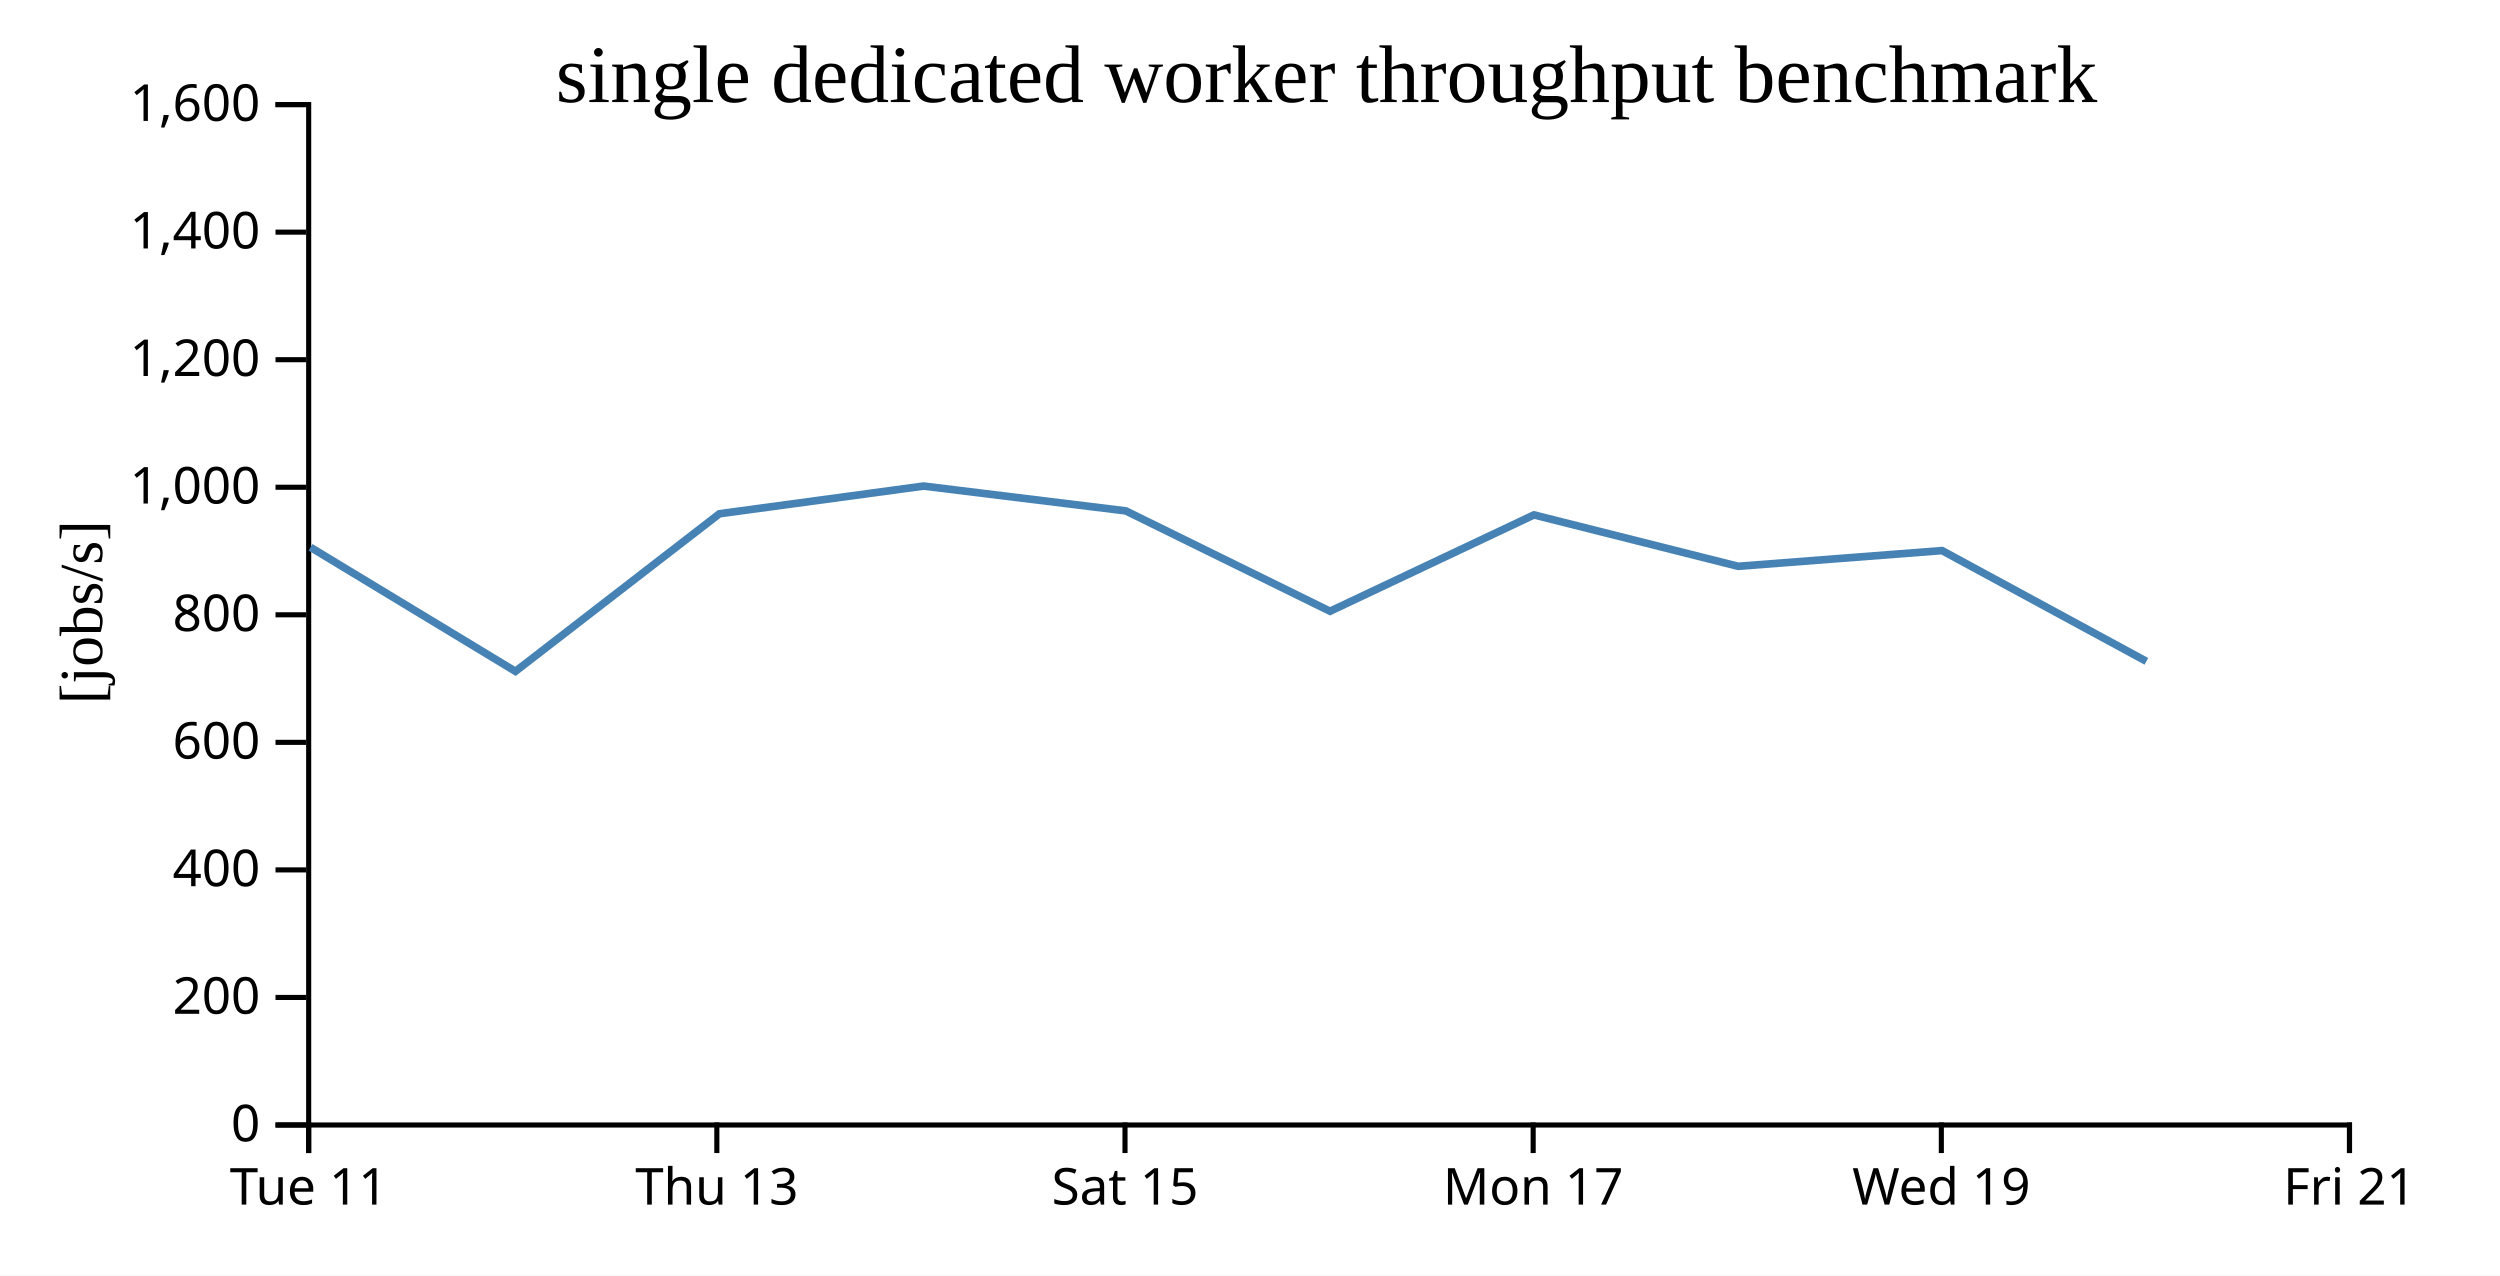
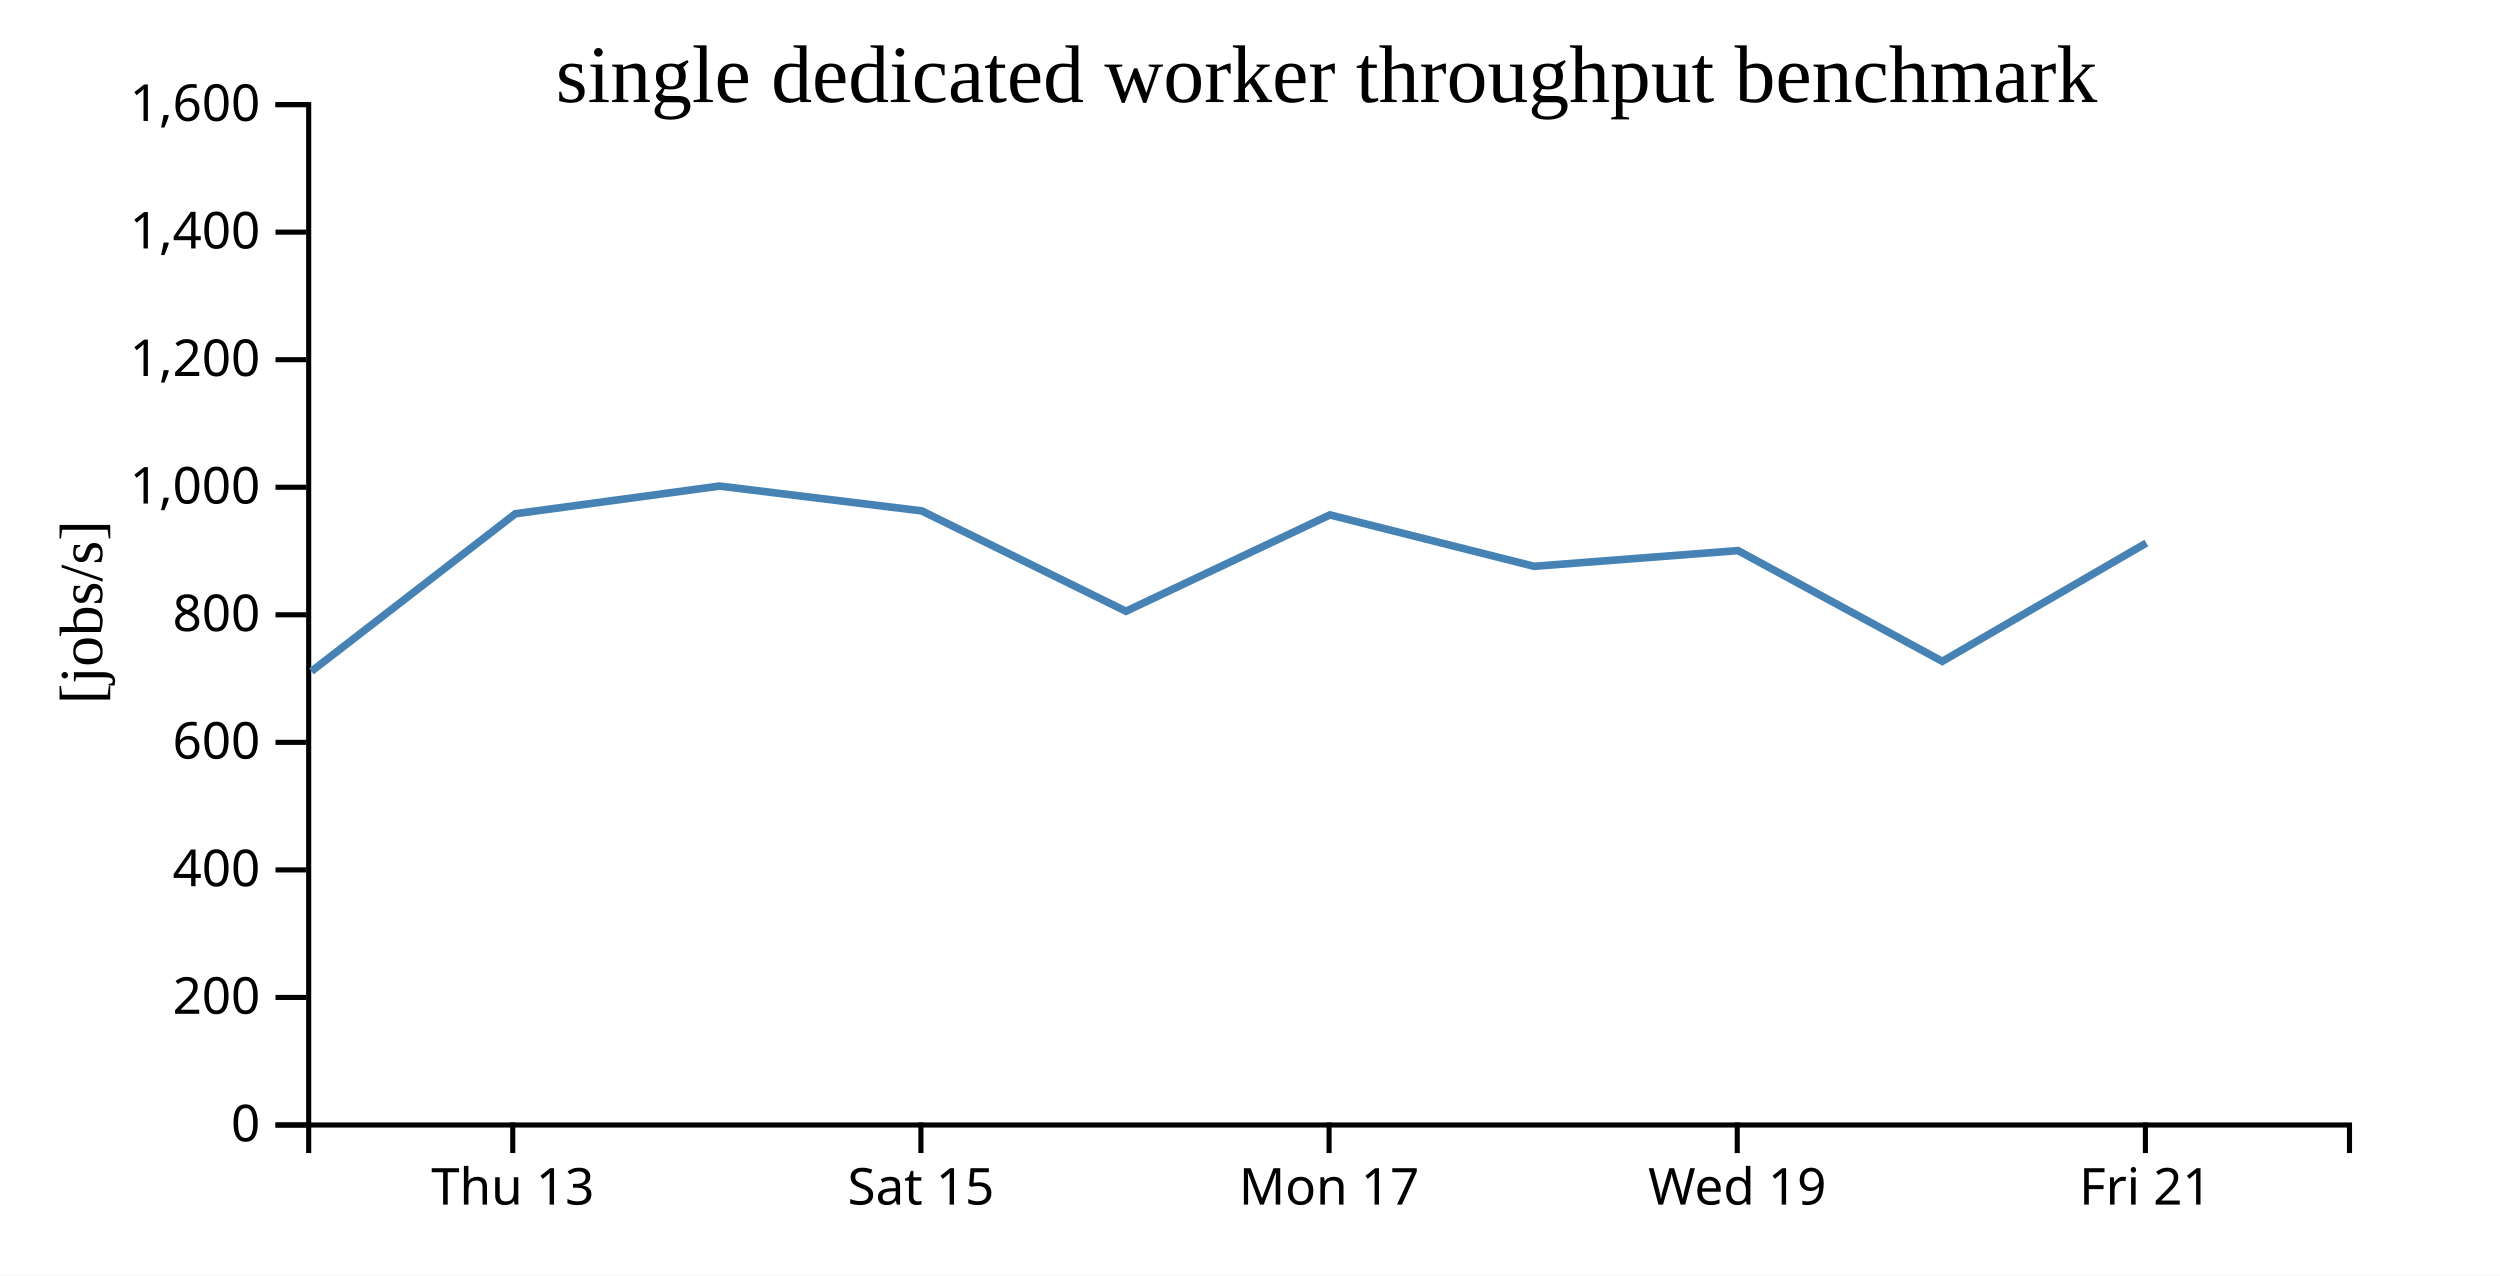
<svg xmlns="http://www.w3.org/2000/svg" width="490" height="250">
  <rect width="100%" height="100%" fill="white" />
  <g transform="translate(60,20)">
    <g transform="translate(0,200)" fill="none" font-size="10" font-family="sans-serif" text-anchor="middle">
      <path class="domain" stroke="currentColor" d="M0.5,6V0.5H400.5V6" />
-       <g class="tick" opacity="1" transform="translate(0.5,0)">
-         <line stroke="currentColor" y2="6" />
-         <text fill="currentColor" y="9" dy="0.71em">Tue 11</text>
-       </g>
-       <g class="tick" opacity="1" transform="translate(80.5,0)">
+       <g class="tick" opacity="1" transform="translate(40.5,0)">
        <line stroke="currentColor" y2="6" />
        <text fill="currentColor" y="9" dy="0.71em">Thu 13</text>
      </g>
-       <g class="tick" opacity="1" transform="translate(160.5,0)">
+       <g class="tick" opacity="1" transform="translate(120.5,0)">
        <line stroke="currentColor" y2="6" />
        <text fill="currentColor" y="9" dy="0.71em">Sat 15</text>
      </g>
-       <g class="tick" opacity="1" transform="translate(240.5,0)">
+       <g class="tick" opacity="1" transform="translate(200.5,0)">
        <line stroke="currentColor" y2="6" />
        <text fill="currentColor" y="9" dy="0.71em">Mon 17</text>
      </g>
-       <g class="tick" opacity="1" transform="translate(320.5,0)">
+       <g class="tick" opacity="1" transform="translate(280.5,0)">
        <line stroke="currentColor" y2="6" />
        <text fill="currentColor" y="9" dy="0.71em">Wed 19</text>
      </g>
-       <g class="tick" opacity="1" transform="translate(400.5,0)">
+       <g class="tick" opacity="1" transform="translate(360.5,0)">
        <line stroke="currentColor" y2="6" />
        <text fill="currentColor" y="9" dy="0.71em">Fri 21</text>
      </g>
    </g>
    <g fill="none" font-size="10" font-family="sans-serif" text-anchor="end">
      <path class="domain" stroke="currentColor" d="M-6,200.5H0.5V0.5H-6" />
      <g class="tick" opacity="1" transform="translate(0,200.5)">
        <line stroke="currentColor" x2="-6" />
        <text fill="currentColor" x="-9" dy="0.32em">0</text>
      </g>
      <g class="tick" opacity="1" transform="translate(0,175.5)">
        <line stroke="currentColor" x2="-6" />
        <text fill="currentColor" x="-9" dy="0.32em">200</text>
      </g>
      <g class="tick" opacity="1" transform="translate(0,150.5)">
        <line stroke="currentColor" x2="-6" />
        <text fill="currentColor" x="-9" dy="0.32em">400</text>
      </g>
      <g class="tick" opacity="1" transform="translate(0,125.5)">
        <line stroke="currentColor" x2="-6" />
        <text fill="currentColor" x="-9" dy="0.32em">600</text>
      </g>
      <g class="tick" opacity="1" transform="translate(0,100.5)">
        <line stroke="currentColor" x2="-6" />
        <text fill="currentColor" x="-9" dy="0.32em">800</text>
      </g>
      <g class="tick" opacity="1" transform="translate(0,75.5)">
        <line stroke="currentColor" x2="-6" />
        <text fill="currentColor" x="-9" dy="0.32em">1,000</text>
      </g>
      <g class="tick" opacity="1" transform="translate(0,50.5)">
        <line stroke="currentColor" x2="-6" />
        <text fill="currentColor" x="-9" dy="0.32em">1,200</text>
      </g>
      <g class="tick" opacity="1" transform="translate(0,25.5)">
        <line stroke="currentColor" x2="-6" />
        <text fill="currentColor" x="-9" dy="0.32em">1,400</text>
      </g>
      <g class="tick" opacity="1" transform="translate(0,0.5)">
        <line stroke="currentColor" x2="-6" />
        <text fill="currentColor" x="-9" dy="0.32em">1,600</text>
      </g>
    </g>
    <text text-anchor="middle" style="font-size: 12px" transform="rotate(-90)" y="-40" x="-100">[jobs/s]</text>
    <text text-anchor="middle" style="font-size: 16px" y="0" x="200">single dedicated worker throughput benchmark</text>
-     <path fill="none" stroke="steelblue" stroke-width="1.5" d="M0.857,87.27L41.028,111.584L81.011,80.694L121.014,75.27L160.661,80.136L200.684,99.804L240.652,80.922L280.66,90.994L320.642,87.915L360.687,109.62" />
+     <path fill="none" stroke="steelblue" stroke-width="1.5" d="M1.028,111.584L41.011,80.694L81.014,75.27L120.661,80.136L160.684,99.804L200.652,80.922L240.66,90.994L280.642,87.915L320.687,109.62L360.682,86.434" />
  </g>
</svg>
